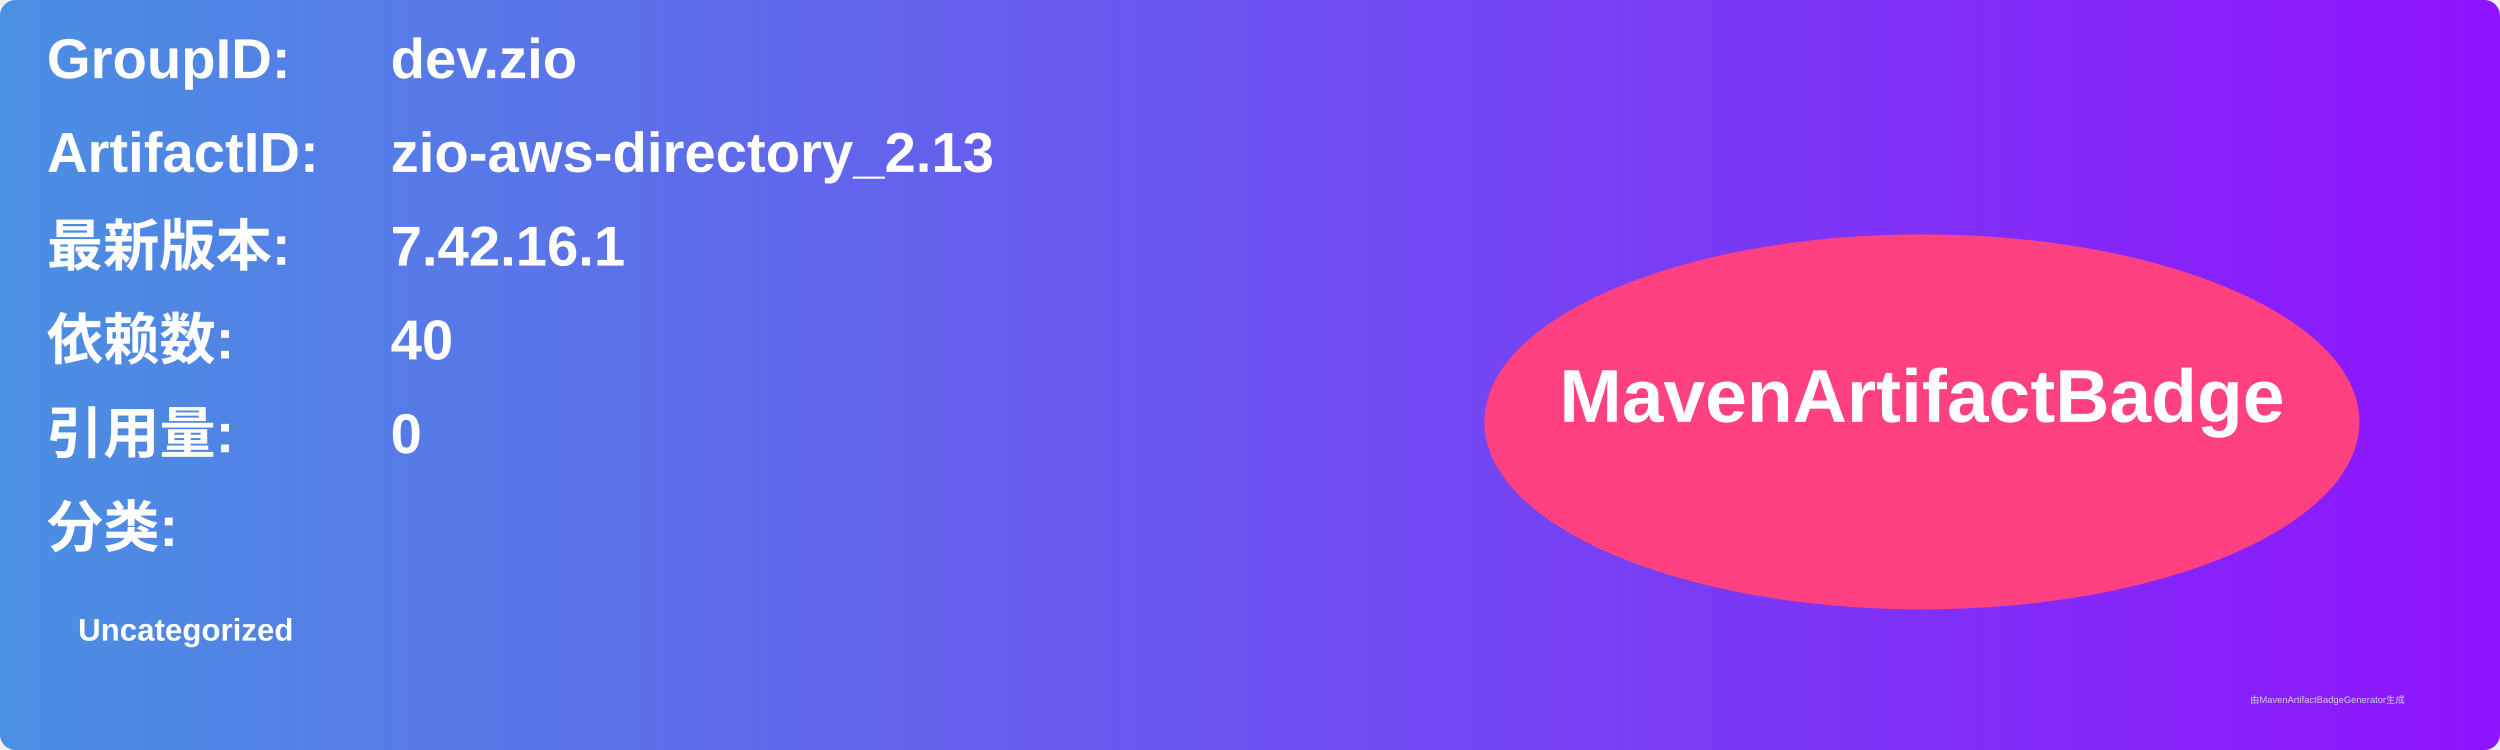
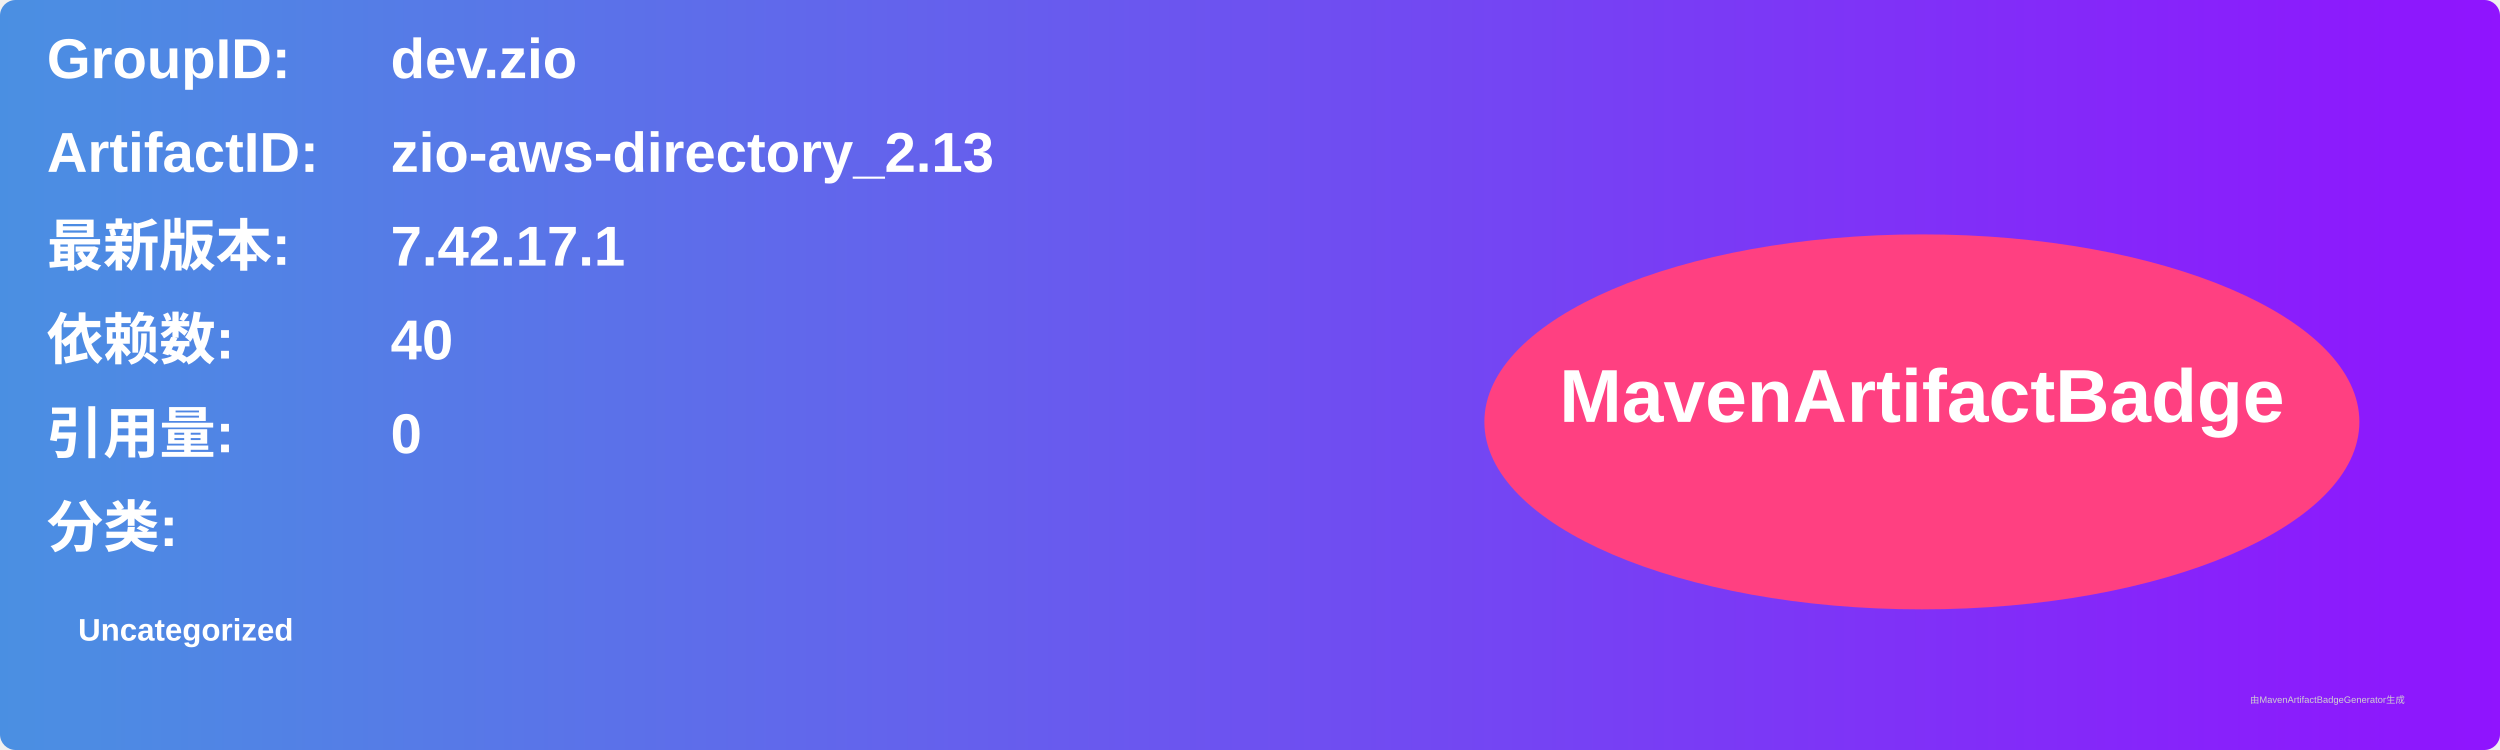
<svg xmlns="http://www.w3.org/2000/svg" width="800" height="240" viewBox="0 0 800 240">
  <linearGradient id="grad" x1="0%" y1="0%" x2="100%" y2="0%">
    <stop offset="0%" stop-color="#4a90e2" />
    <stop offset="100%" stop-color="#9013fe" />
  </linearGradient>
  <rect width="100%" height="100%" rx="5" ry="5" fill="url(#grad)" />
  <g transform="translate(15, 15)">
    <text x="0" y="10" font-family="Arial" font-size="18" fill="white" font-weight="bold" width="260">GroupID:</text>
    <text x="110" y="10" font-family="Arial" font-size="18" fill="white" font-weight="bold" width="460">dev.zio</text>
    <text x="0" y="40" font-family="Arial" font-size="18" fill="white" font-weight="bold" width="260">ArtifactID:</text>
    <text x="110" y="40" font-family="Arial" font-size="18" fill="white" font-weight="bold" width="460">zio-aws-directory_2.13</text>
    <text x="0" y="70" font-family="Arial" font-size="18" fill="white" font-weight="bold">最新版本:</text>
    <text x="110" y="70" font-family="Arial" font-size="18" fill="white" font-weight="bold">
-       <tspan font-weight="bold">7.42.16.1</tspan>
+       <tspan font-weight="bold">7.42.17.1</tspan>
    </text>
    <text x="0" y="100" font-family="Arial" font-size="18" fill="white" font-weight="bold">依赖数: </text>
    <text x="110" y="100" font-family="Arial" font-size="18" fill="white">
      <tspan font-weight="bold">40</tspan>
    </text>
    <text x="0" y="130" font-family="Arial" font-size="18" fill="white" font-weight="bold">引用量: </text>
    <text x="110" y="130" font-family="Arial" font-size="18" fill="white">
      <tspan font-weight="bold">0</tspan>
    </text>
    <text x="0" y="160" font-family="Arial" font-size="18" fill="white" font-weight="bold">分类:</text>
    <text x="10" y="190" font-family="Arial" font-size="10" fill="white">
      <tspan font-weight="bold">Uncategorized</tspan>
    </text>
    <ellipse cx="600" cy="120" rx="140" ry="60" fill="#ff4081" />
    <text x="600" y="120" text-anchor="middle" font-family="Arial" font-size="24" fill="white" font-weight="bold">MavenArtifactBadge</text>
  </g>
  <text x="720" y="225" font-family="Arial" font-size="3" fill="#d0d0d0">由MavenArtifactBadgeGenerator生成</text>
</svg>
